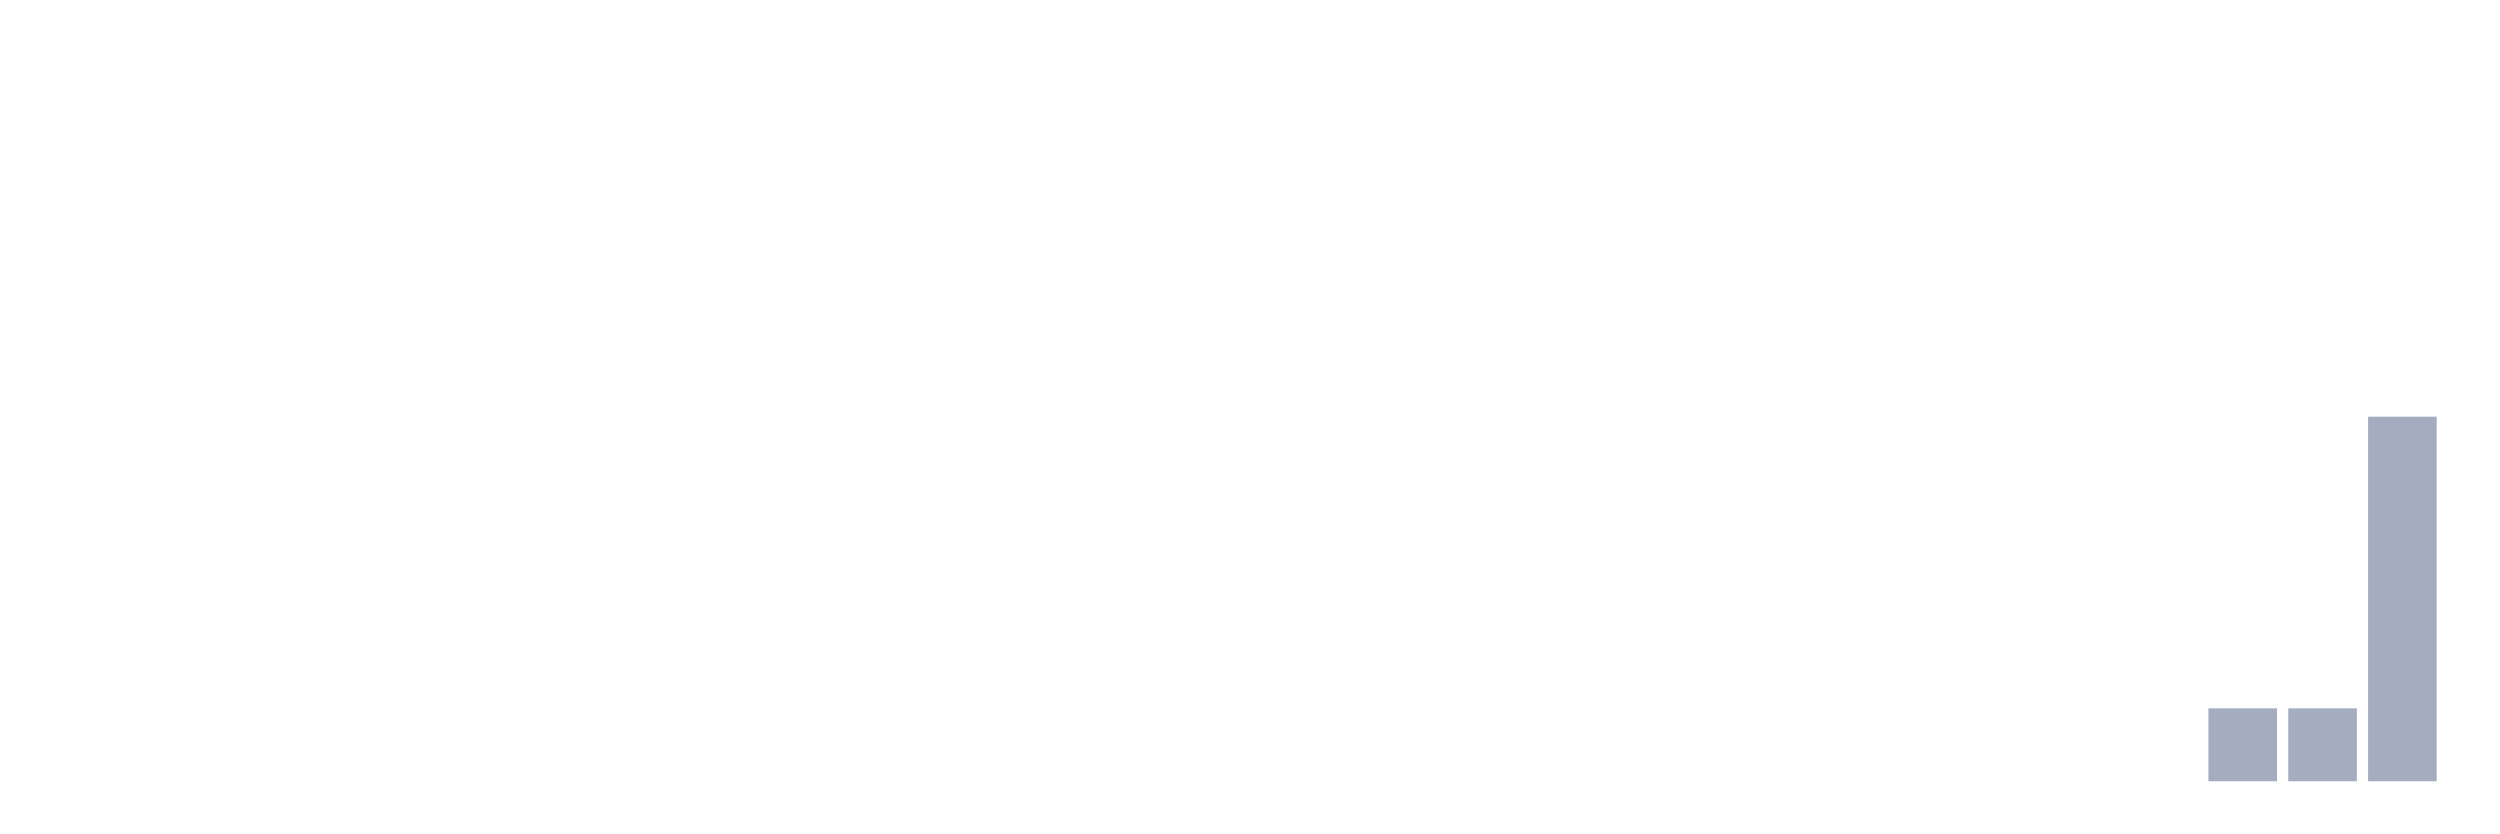
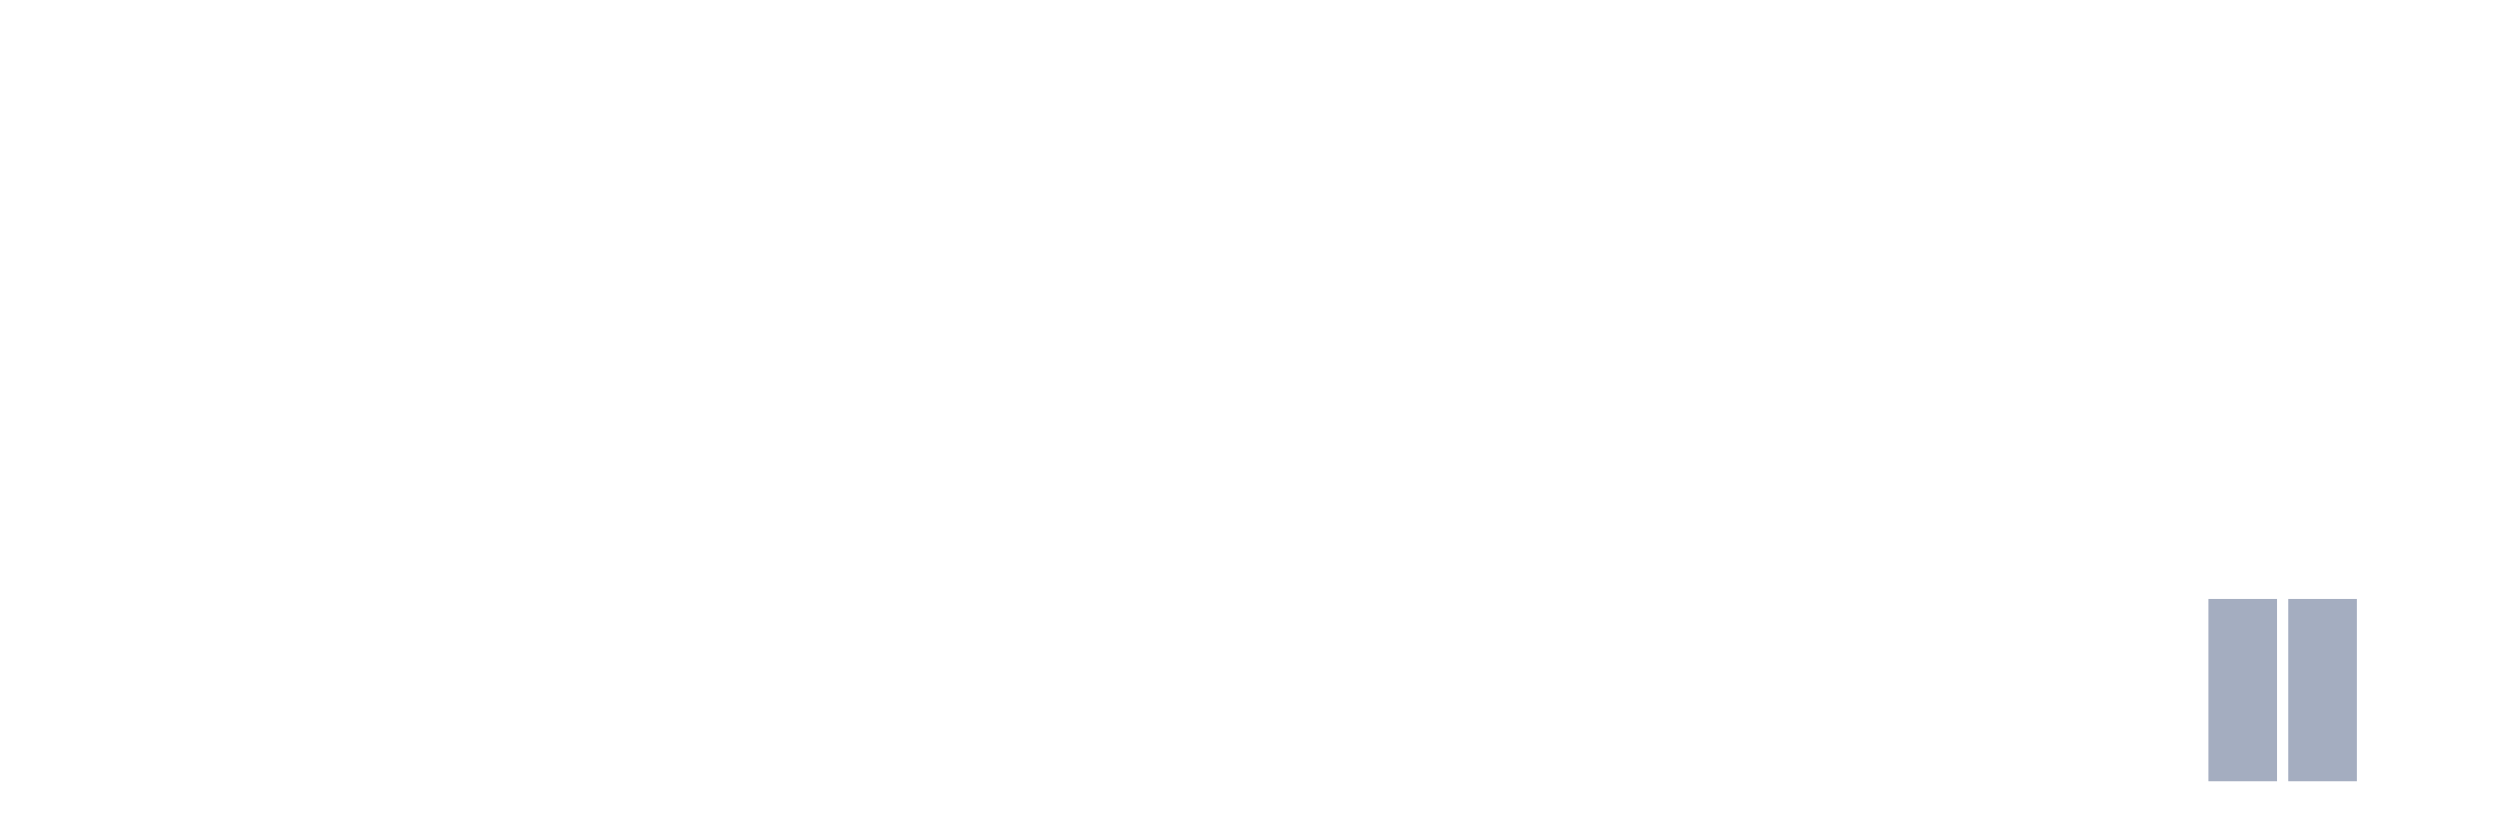
<svg xmlns="http://www.w3.org/2000/svg" viewBox="0 0 480 160">
  <g transform="translate(10,10)">
    <rect class="bar" x="0.153" width="13.175" y="140" height="0" fill="rgb(164,173,192)" />
    <rect class="bar" x="15.482" width="13.175" y="140" height="0" fill="rgb(164,173,192)" />
    <rect class="bar" x="30.81" width="13.175" y="140" height="0" fill="rgb(164,173,192)" />
    <rect class="bar" x="46.138" width="13.175" y="140" height="0" fill="rgb(164,173,192)" />
    <rect class="bar" x="61.466" width="13.175" y="140" height="0" fill="rgb(164,173,192)" />
    <rect class="bar" x="76.794" width="13.175" y="140" height="0" fill="rgb(164,173,192)" />
    <rect class="bar" x="92.123" width="13.175" y="140" height="0" fill="rgb(164,173,192)" />
    <rect class="bar" x="107.451" width="13.175" y="140" height="0" fill="rgb(164,173,192)" />
    <rect class="bar" x="122.779" width="13.175" y="140" height="0" fill="rgb(164,173,192)" />
    <rect class="bar" x="138.107" width="13.175" y="140" height="0" fill="rgb(164,173,192)" />
    <rect class="bar" x="153.436" width="13.175" y="140" height="0" fill="rgb(164,173,192)" />
    <rect class="bar" x="168.764" width="13.175" y="140" height="0" fill="rgb(164,173,192)" />
    <rect class="bar" x="184.092" width="13.175" y="140" height="0" fill="rgb(164,173,192)" />
    <rect class="bar" x="199.42" width="13.175" y="140" height="0" fill="rgb(164,173,192)" />
    <rect class="bar" x="214.748" width="13.175" y="140" height="0" fill="rgb(164,173,192)" />
    <rect class="bar" x="230.077" width="13.175" y="140" height="0" fill="rgb(164,173,192)" />
    <rect class="bar" x="245.405" width="13.175" y="140" height="0" fill="rgb(164,173,192)" />
    <rect class="bar" x="260.733" width="13.175" y="140" height="0" fill="rgb(164,173,192)" />
    <rect class="bar" x="276.061" width="13.175" y="140" height="0" fill="rgb(164,173,192)" />
    <rect class="bar" x="291.39" width="13.175" y="140" height="0" fill="rgb(164,173,192)" />
    <rect class="bar" x="306.718" width="13.175" y="140" height="0" fill="rgb(164,173,192)" />
    <rect class="bar" x="322.046" width="13.175" y="140" height="0" fill="rgb(164,173,192)" />
    <rect class="bar" x="337.374" width="13.175" y="140" height="0" fill="rgb(164,173,192)" />
    <rect class="bar" x="352.702" width="13.175" y="140" height="0" fill="rgb(164,173,192)" />
    <rect class="bar" x="368.031" width="13.175" y="140" height="0" fill="rgb(164,173,192)" />
    <rect class="bar" x="383.359" width="13.175" y="140" height="0" fill="rgb(164,173,192)" />
    <rect class="bar" x="398.687" width="13.175" y="140" height="0" fill="rgb(164,173,192)" />
-     <rect class="bar" x="414.015" width="13.175" y="126" height="14" fill="rgb(164,173,192)" />
-     <rect class="bar" x="429.344" width="13.175" y="126" height="14" fill="rgb(164,173,192)" />
-     <rect class="bar" x="444.672" width="13.175" y="70" height="70" fill="rgb(164,173,192)" />
+     <rect class="bar" x="414.015" width="13.175" y="105" height="35" fill="rgb(164,173,192)" />
+     <rect class="bar" x="429.344" width="13.175" y="105" height="35" fill="rgb(164,173,192)" />
+     <rect class="bar" x="444.672" width="13.175" y="140" height="0" fill="rgb(164,173,192)" />
  </g>
</svg>
